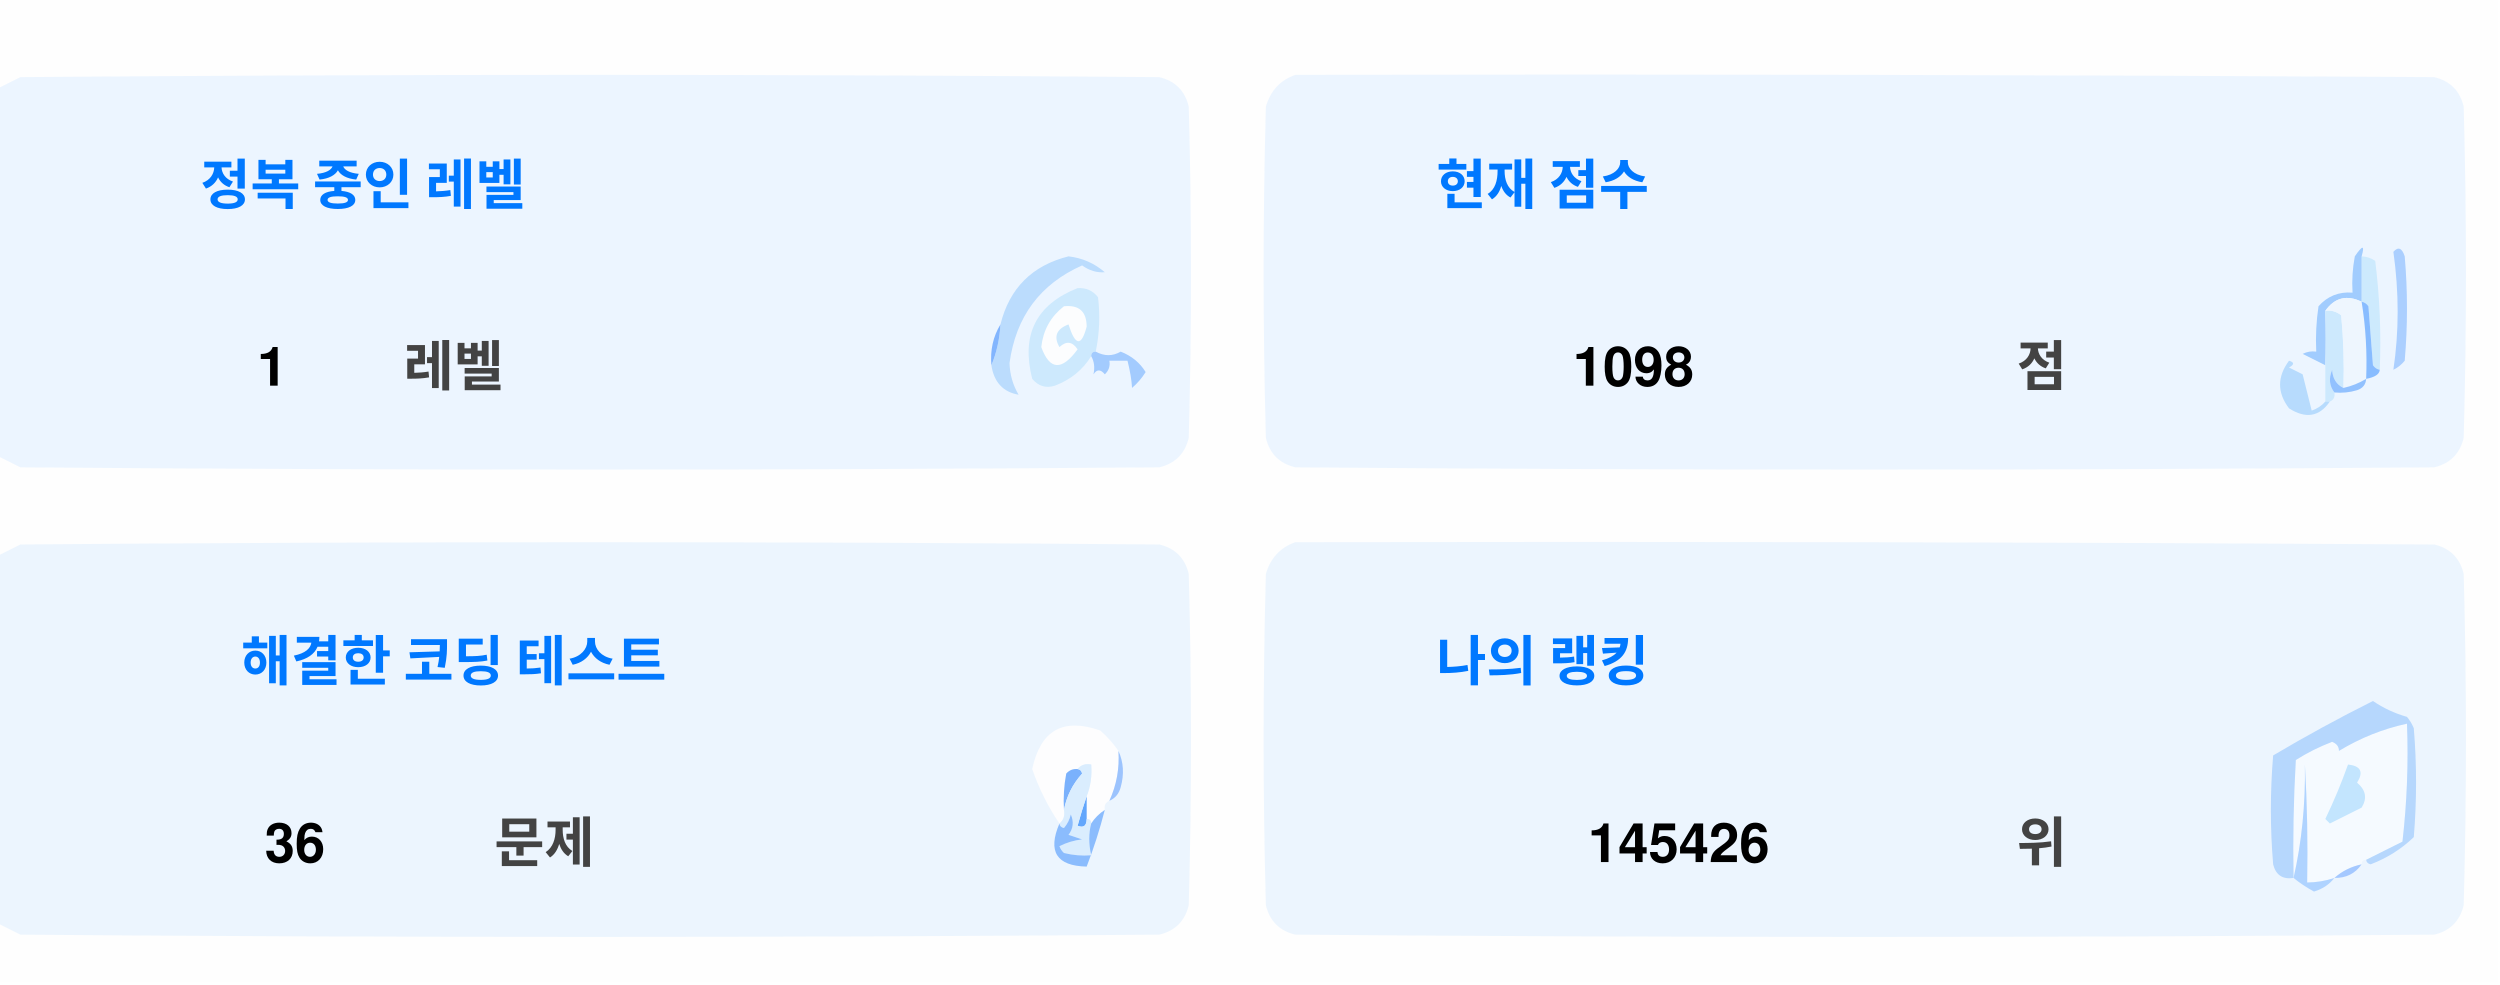
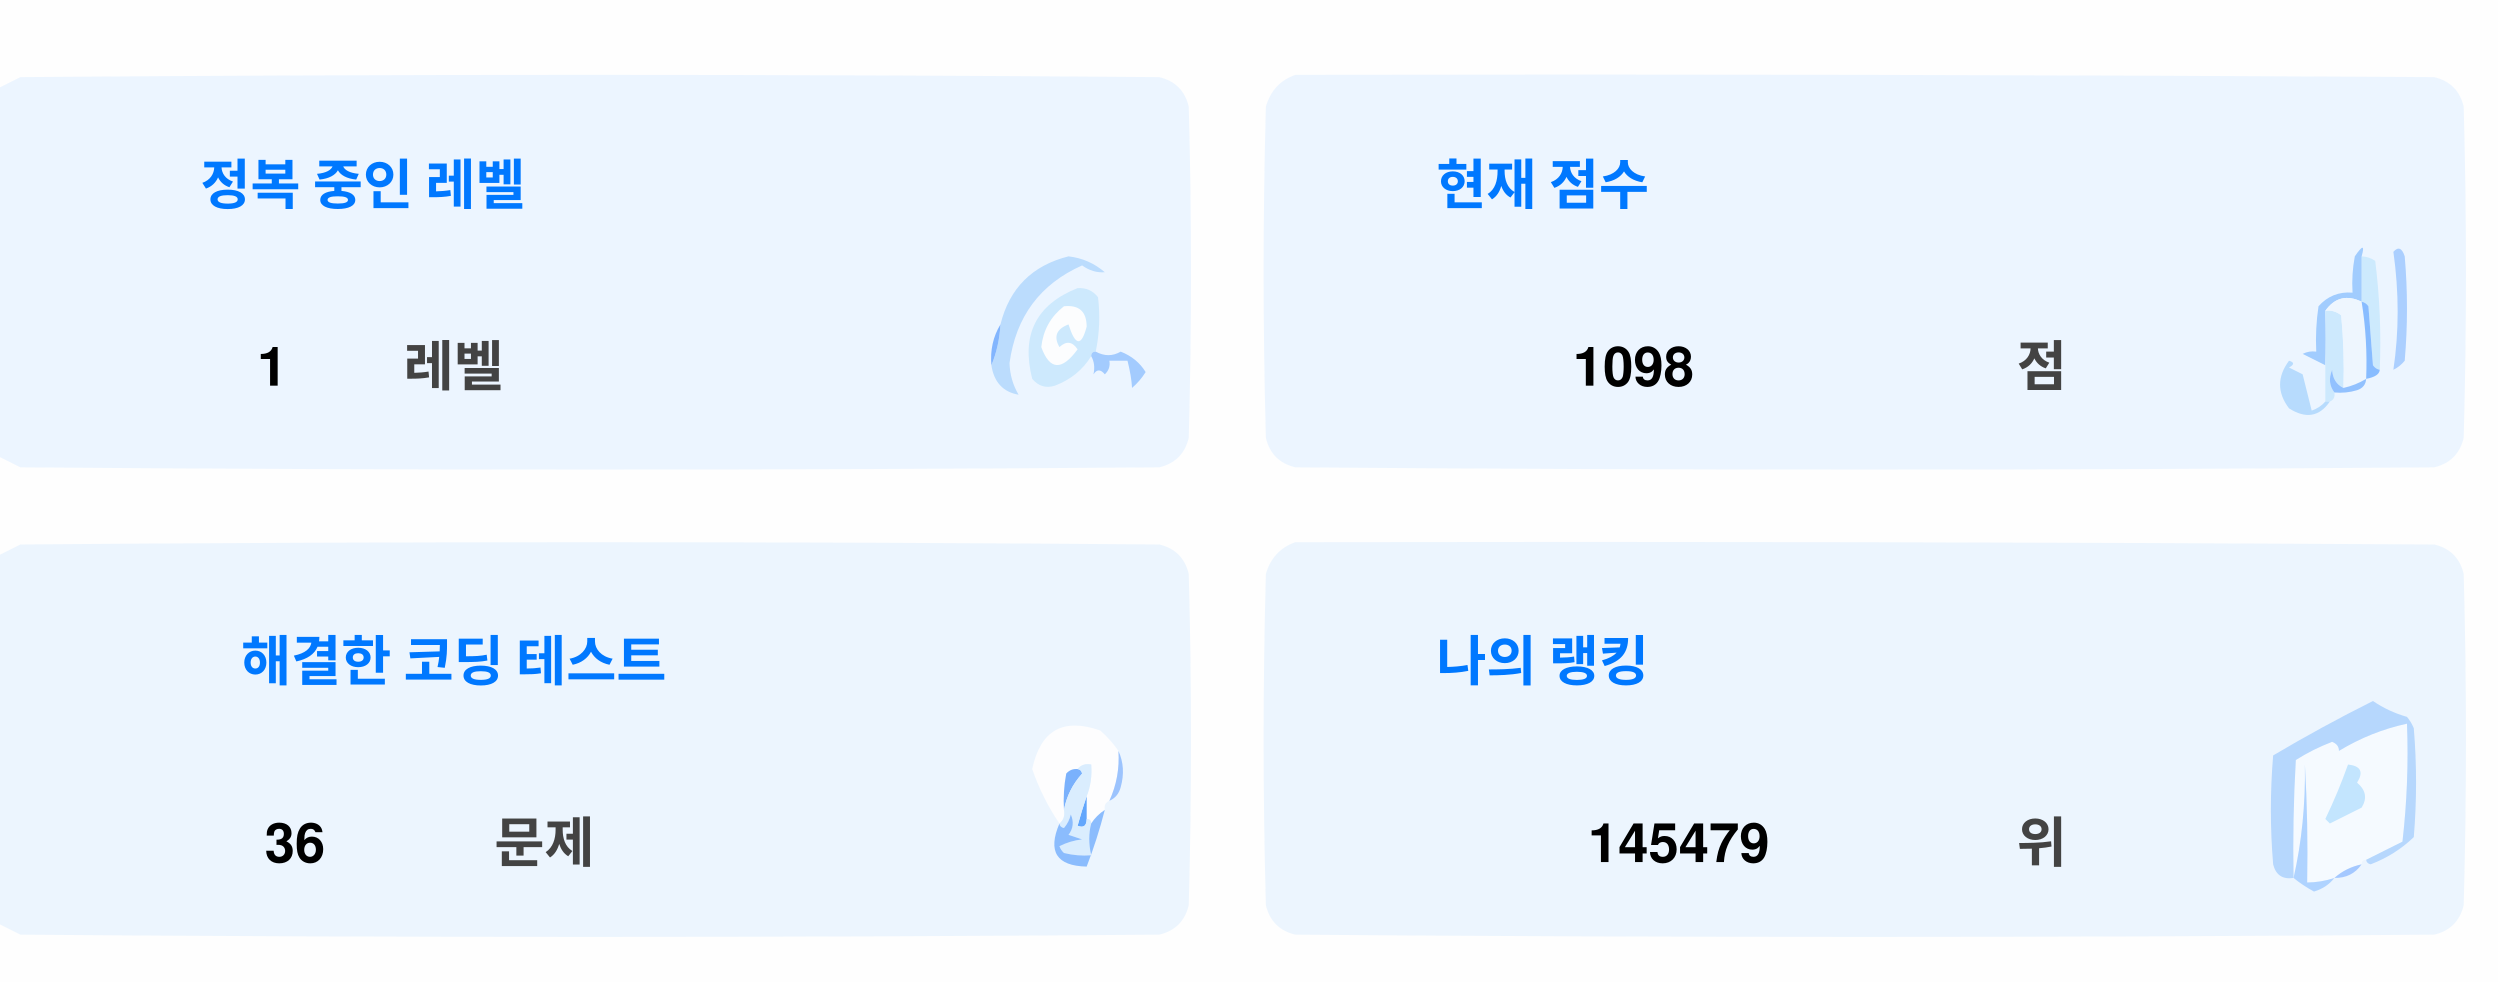
<svg xmlns="http://www.w3.org/2000/svg" version="1.1" width="551px" height="217px" style="shape-rendering:geometricPrecision; text-rendering:geometricPrecision; image-rendering:optimizeQuality; fill-rule:evenodd; clip-rule:evenodd">
  <style>.title {fill: #434343;font-size: 1rem;line-height: 1.5rem;font-weight: bold;font-family: -apple-system, BlinkMacSystemFont, Segoe UI, Helvetica, Arial, sans-serif, Apple Color Emoji, Segoe UI Emoji;}.desc {fill: #434343;font-size: 2.5rem;font-weight: bold;line-height: 1.5rem;font-family: -apple-system, BlinkMacSystemFont, Segoe UI, Helvetica, Arial, sans-serif, Apple Color Emoji, Segoe UI Emoji;}.desc-2 {fill: #434343;font-size: 1rem;font-weight: bold;line-height: 1.5rem;font-family: -apple-system, BlinkMacSystemFont, Segoe UI, Helvetica, Arial, sans-serif, Apple Color Emoji, Segoe UI Emoji;}.text, .desc {animation: twinkling 4s ease-in-out infinite;}@keyframes twinkling {40% { opacity: 1; }50% { opacity: 0.5; }60% { opacity: 1; }70% { opacity: 0.5; }80% { opacity: 1; }}</style>
  <g>
    <path style="opacity:1" fill="#fefefe" d="M -0.5,-0.5 C 183.167,-0.5 366.833,-0.5 550.5,-0.5C 550.5,71.833 550.5,144.167 550.5,216.5C 366.833,216.5 183.167,216.5 -0.5,216.5C -0.5,212.167 -0.5,207.833 -0.5,203.5C 1.14,204.32 2.807,205.153 4.5,206C 88.167,206.667 171.833,206.667 255.5,206C 259,205.167 261.167,203 262,199.5C 262.667,175.167 262.667,150.833 262,126.5C 261.167,123 259,120.833 255.5,120C 171.833,119.333 88.167,119.333 4.5,120C 2.807,120.847 1.14,121.68 -0.5,122.5C -0.5,115.167 -0.5,107.833 -0.5,100.5C 1.14,101.32 2.807,102.153 4.5,103C 88.167,103.667 171.833,103.667 255.5,103C 259,102.167 261.167,100 262,96.5C 262.667,72.167 262.667,47.833 262,23.5C 261.167,20 259,17.833 255.5,17C 171.833,16.333 88.167,16.333 4.5,17C 2.807,17.847 1.14,18.68 -0.5,19.5C -0.5,12.833 -0.5,6.167 -0.5,-0.5 Z" />
  </g>
  <g>
    <path style="opacity:1" fill="#ecf5ff" d="M -0.5,100.5 C -0.5,73.5 -0.5,46.5 -0.5,19.5C 1.14,18.68 2.807,17.847 4.5,17C 88.167,16.333 171.833,16.333 255.5,17C 259,17.833 261.167,20 262,23.5C 262.667,47.833 262.667,72.167 262,96.5C 261.167,100 259,102.167 255.5,103C 171.833,103.667 88.167,103.667 4.5,103C 2.807,102.153 1.14,101.32 -0.5,100.5 Z" />
  </g>
  <g>
    <path style="opacity:1" fill="#ecf5ff" d="M 285.5,16.5 C 369.167,16.333 452.834,16.5 536.5,17C 540,17.833 542.167,20 543,23.5C 543.667,47.833 543.667,72.167 543,96.5C 542.167,100 540,102.167 536.5,103C 452.833,103.667 369.167,103.667 285.5,103C 282,102.167 279.833,100 279,96.5C 278.333,72.167 278.333,47.833 279,23.5C 280.018,19.985 282.185,17.652 285.5,16.5 Z" />
  </g>
  <g>
    <path style="opacity:1" fill="#cdeafd" d="M 520.5,56.5 C 521.583,56.539 522.583,56.873 523.5,57.5C 524.498,65.472 524.831,73.472 524.5,81.5C 523.883,81.389 523.383,81.056 523,80.5C 522.667,76.167 522.333,71.833 522,67.5C 521.617,66.944 521.117,66.611 520.5,66.5C 520.5,63.167 520.5,59.833 520.5,56.5 Z" />
  </g>
  <g>
    <path style="opacity:1" fill="#abcfff" d="M 527.5,55.5 C 528.566,54.308 529.399,54.641 530,56.5C 530.667,64.167 530.667,71.833 530,79.5C 529.311,80.357 528.478,81.023 527.5,81.5C 528.758,73.08 528.758,64.414 527.5,55.5 Z" />
  </g>
  <g>
    <path style="opacity:1" fill="#bbdcfd" d="M 218.5,80.5 C 219.657,77.727 220.324,74.727 220.5,71.5C 222.49,63.51 227.49,58.51 235.5,56.5C 238.528,56.847 241.194,58.014 243.5,60C 241.744,60.141 240.078,59.641 238.5,58.5C 229.247,62.607 223.914,69.773 222.5,80C 222.565,82.526 223.232,84.859 224.5,87C 221.07,86.397 219.07,84.231 218.5,80.5 Z" />
  </g>
  <g>
    <path style="opacity:1" fill="#cde9fd" d="M 241.5,77.5 C 240.833,77.5 240.5,77.833 240.5,78.5C 238.628,81.529 235.961,83.695 232.5,85C 230.536,85.624 228.869,85.124 227.5,83.5C 225.021,73.791 228.354,67.124 237.5,63.5C 239.374,63.39 240.874,64.056 242,65.5C 242.497,69.524 242.331,73.524 241.5,77.5 Z" />
  </g>
  <g>
    <path style="opacity:1" fill="#fcfdfe" d="M 234.5,67.5 C 237.826,67.162 239.493,68.662 239.5,72C 238.334,76.434 237,76.267 235.5,71.5C 232.832,72.515 232.166,74.182 233.5,76.5C 235.017,75.089 236.351,75.256 237.5,77C 234.006,81.771 231.34,81.605 229.5,76.5C 229.904,72.771 231.571,69.771 234.5,67.5 Z" />
  </g>
  <g>
    <path style="opacity:1" fill="#a1ccfe" d="M 520.5,56.5 C 520.5,59.833 520.5,63.167 520.5,66.5C 517.238,64.922 514.572,65.589 512.5,68.5C 512.617,72.81 512.617,76.81 512.5,80.5C 510.86,79.68 509.193,78.847 507.5,78C 508.448,77.517 509.448,77.35 510.5,77.5C 510.335,74.15 510.502,70.817 511,67.5C 512.995,65.253 515.495,64.253 518.5,64.5C 518.336,61.813 518.503,59.146 519,56.5C 520.731,53.969 521.231,53.969 520.5,56.5 Z" />
  </g>
  <g>
    <path style="opacity:1" fill="#cde9fd" d="M 512.5,68.5 C 513.822,68.33 514.989,68.663 516,69.5C 516.499,74.823 516.666,80.156 516.5,85.5C 514.955,84.77 514.122,83.437 514,81.5C 513.22,83.387 513.387,85.054 514.5,86.5C 514.672,87.492 514.338,88.158 513.5,88.5C 513.167,88.5 512.833,88.5 512.5,88.5C 512.5,85.833 512.5,83.167 512.5,80.5C 512.617,76.81 512.617,72.81 512.5,68.5 Z" />
  </g>
  <g>
    <path style="opacity:1" fill="#eef6fe" d="M 520.5,66.5 C 521.407,72.106 521.74,77.773 521.5,83.5C 519.95,84.441 518.284,85.108 516.5,85.5C 516.666,80.156 516.499,74.823 516,69.5C 514.989,68.663 513.822,68.33 512.5,68.5C 514.572,65.589 517.238,64.922 520.5,66.5 Z" />
  </g>
  <g>
    <path style="opacity:1" fill="#88bcff" d="M 520.5,66.5 C 521.117,66.611 521.617,66.944 522,67.5C 522.333,71.833 522.667,76.167 523,80.5C 523.383,81.056 523.883,81.389 524.5,81.5C 524.445,82.469 523.445,83.136 521.5,83.5C 521.74,77.773 521.407,72.106 520.5,66.5 Z" />
  </g>
  <g>
    <path style="opacity:1" fill="#82b5fe" d="M 220.5,71.5 C 220.324,74.727 219.657,77.727 218.5,80.5C 218.215,77.171 218.882,74.171 220.5,71.5 Z" />
  </g>
  <g>
    <path style="opacity:1" fill="#a3cbfe" d="M 240.5,78.5 C 240.5,77.833 240.833,77.5 241.5,77.5C 243.391,78.536 245.224,78.536 247,77.5C 249.391,78.429 251.225,79.929 252.5,82C 251.681,83.319 250.681,84.486 249.5,85.5C 249.409,83.777 249.075,81.777 248.5,79.5C 247.167,79.5 245.833,79.5 244.5,79.5C 244.719,80.675 244.386,81.675 243.5,82.5C 242.575,81.359 241.741,81.359 241,82.5C 241.331,80.981 241.164,79.648 240.5,78.5 Z" />
  </g>
  <g>
    <path style="opacity:1" fill="#b7dbfd" d="M 512.5,88.5 C 512.833,88.5 513.167,88.5 513.5,88.5C 511.199,91.857 508.199,92.357 504.5,90C 501.872,86.535 501.872,83.035 504.5,79.5C 505.696,79.846 505.696,80.346 504.5,81C 505.5,81.5 506.5,82 507.5,82.5C 508.167,85.167 508.833,87.833 509.5,90.5C 510.739,90.058 511.739,89.391 512.5,88.5 Z" />
  </g>
  <g>
    <path style="opacity:1" fill="#92c1fe" d="M 516.5,85.5 C 518.284,85.108 519.95,84.441 521.5,83.5C 521.423,84.75 520.756,85.583 519.5,86C 517.866,86.493 516.199,86.66 514.5,86.5C 513.387,85.054 513.22,83.387 514,81.5C 514.122,83.437 514.955,84.77 516.5,85.5 Z" />
  </g>
  <g>
    <path style="opacity:1" fill="#ecf5fe" d="M -0.5,203.5 C -0.5,176.5 -0.5,149.5 -0.5,122.5C 1.14,121.68 2.807,120.847 4.5,120C 88.167,119.333 171.833,119.333 255.5,120C 259,120.833 261.167,123 262,126.5C 262.667,150.833 262.667,175.167 262,199.5C 261.167,203 259,205.167 255.5,206C 171.833,206.667 88.167,206.667 4.5,206C 2.807,205.153 1.14,204.32 -0.5,203.5 Z" />
  </g>
  <g>
    <path style="opacity:1" fill="#ecf5fe" d="M 285.5,119.5 C 369.167,119.333 452.834,119.5 536.5,120C 540,120.833 542.167,123 543,126.5C 543.667,150.833 543.667,175.167 543,199.5C 542.167,203 540,205.167 536.5,206C 452.833,206.667 369.167,206.667 285.5,206C 282,205.167 279.833,203 279,199.5C 278.333,175.167 278.333,150.833 279,126.5C 280.018,122.985 282.185,120.652 285.5,119.5 Z" />
  </g>
  <g>
    <path style="opacity:1" fill="#fdfdfe" d="M 246.5,165.5 C 246.758,169.367 246.092,173.034 244.5,176.5C 243.662,176.842 243.328,177.508 243.5,178.5C 242.272,179.306 241.272,180.306 240.5,181.5C 240.5,180.833 240.167,180.5 239.5,180.5C 239.5,178.833 239.5,177.167 239.5,175.5C 240.369,173.283 240.702,170.95 240.5,168.5C 239.209,168.263 238.209,168.596 237.5,169.5C 236.504,169.414 235.671,169.748 235,170.5C 234.503,173.146 234.336,175.813 234.5,178.5C 234.737,179.791 234.404,180.791 233.5,181.5C 230.986,177.806 228.986,173.806 227.5,169.5C 229.309,160.957 234.309,158.124 242.5,161C 244.07,162.397 245.404,163.897 246.5,165.5 Z" />
  </g>
  <g>
    <path style="opacity:1" fill="#f5faff" d="M 521.5,189.5 C 520.833,189.5 520.5,189.833 520.5,190.5C 518.181,190.992 516.181,191.992 514.5,193.5C 512.565,194.15 510.565,194.483 508.5,194.5C 508.666,185.827 508.5,177.16 508,168.5C 508.141,177.227 507.308,185.56 505.5,193.5C 505.334,184.827 505.5,176.16 506,167.5C 508.527,165.903 511.194,164.57 514,163.5C 515.011,163.892 515.511,164.559 515.5,165.5C 520.21,162.641 525.21,160.641 530.5,159.5C 530.831,168.192 530.498,176.859 529.5,185.5C 526.807,186.847 524.14,188.18 521.5,189.5 Z" />
  </g>
  <g>
    <path style="opacity:1" fill="#b6d7fd" d="M 521.5,189.5 C 524.14,188.18 526.807,186.847 529.5,185.5C 530.498,176.859 530.831,168.192 530.5,159.5C 525.21,160.641 520.21,162.641 515.5,165.5C 515.511,164.559 515.011,163.892 514,163.5C 511.194,164.57 508.527,165.903 506,167.5C 505.5,176.16 505.334,184.827 505.5,193.5C 503.089,193.863 501.589,192.863 501,190.5C 500.333,182.5 500.333,174.5 501,166.5C 508.173,162.246 515.507,158.246 523,154.5C 525.304,156.068 527.804,157.235 530.5,158C 531.126,158.75 531.626,159.584 532,160.5C 532.667,168.5 532.667,176.5 532,184.5C 529.292,187.111 526.125,189.111 522.5,190.5C 521.893,190.376 521.56,190.043 521.5,189.5 Z" />
  </g>
  <g>
    <path style="opacity:1" fill="#c3e5fe" d="M 517.5,168.5 C 520.317,168.801 520.984,170.134 519.5,172.5C 521.439,174.122 521.772,175.956 520.5,178C 518.167,179.167 515.833,180.333 513.5,181.5C 513.167,181.167 512.833,180.833 512.5,180.5C 514.414,176.515 516.081,172.515 517.5,168.5 Z" />
  </g>
  <g>
    <path style="opacity:1" fill="#7ab1fc" d="M 237.5,169.5 C 238.043,169.56 238.376,169.893 238.5,170.5C 236.395,172.836 235.062,175.503 234.5,178.5C 234.336,175.813 234.503,173.146 235,170.5C 235.671,169.748 236.504,169.414 237.5,169.5 Z" />
  </g>
  <g>
    <path style="opacity:1" fill="#afd3ff" d="M 514.5,193.5 C 513.378,194.947 511.878,195.947 510,196.5C 508.348,195.601 506.848,194.601 505.5,193.5C 507.308,185.56 508.141,177.227 508,168.5C 508.5,177.16 508.666,185.827 508.5,194.5C 510.565,194.483 512.565,194.15 514.5,193.5 Z" />
  </g>
  <g>
    <path style="opacity:1" fill="#9cc3fd" d="M 246.5,165.5 C 247.634,167.966 247.801,170.633 247,173.5C 246.623,174.942 245.79,175.942 244.5,176.5C 246.092,173.034 246.758,169.367 246.5,165.5 Z" />
  </g>
  <g>
    <path style="opacity:1" fill="#62a6fc" d="M 239.5,175.5 C 239.5,177.167 239.5,178.833 239.5,180.5C 239.483,182.028 238.816,182.528 237.5,182C 238.117,179.723 238.784,177.556 239.5,175.5 Z" />
  </g>
  <g>
    <path style="opacity:1" fill="#daedfe" d="M 237.5,169.5 C 238.209,168.596 239.209,168.263 240.5,168.5C 240.702,170.95 240.369,173.283 239.5,175.5C 238.784,177.556 238.117,179.723 237.5,182C 238.816,182.528 239.483,182.028 239.5,180.5C 240.167,180.5 240.5,180.833 240.5,181.5C 239.918,183.669 239.918,186.002 240.5,188.5C 238.473,188.662 236.473,188.495 234.5,188C 234.043,187.586 233.709,187.086 233.5,186.5C 235.078,185.702 236.744,185.202 238.5,185C 237.5,184.667 236.5,184.333 235.5,184C 236.554,182.612 236.72,181.112 236,179.5C 235.751,180.624 235.251,181.624 234.5,182.5C 233.893,182.376 233.56,182.043 233.5,181.5C 234.404,180.791 234.737,179.791 234.5,178.5C 235.062,175.503 236.395,172.836 238.5,170.5C 238.376,169.893 238.043,169.56 237.5,169.5 Z" />
  </g>
  <g>
    <path style="opacity:1" fill="#8bbcfd" d="M 243.5,178.5 C 242.395,182.803 241.062,186.969 239.5,191C 232.857,190.847 230.857,187.68 233.5,181.5C 233.56,182.043 233.893,182.376 234.5,182.5C 235.251,181.624 235.751,180.624 236,179.5C 236.72,181.112 236.554,182.612 235.5,184C 236.5,184.333 237.5,184.667 238.5,185C 236.744,185.202 235.078,185.702 233.5,186.5C 233.709,187.086 234.043,187.586 234.5,188C 236.473,188.495 238.473,188.662 240.5,188.5C 239.918,186.002 239.918,183.669 240.5,181.5C 241.272,180.306 242.272,179.306 243.5,178.5 Z" />
  </g>
  <g>
    <path style="opacity:1" fill="#a4c8ff" d="M 520.5,190.5 C 519.089,192.539 517.089,193.539 514.5,193.5C 516.181,191.992 518.181,190.992 520.5,190.5 Z" />
  </g>
  <text text-anchor="middle" x="80" y="45" class="title" style="fill:#0078ff;" stroke="#none" stroke-width="1">정복 중인 레벨</text>
  <text text-anchor="middle" x="60" y="85" class="desc" style="fill:#000000;" stroke="#none" stroke-width="1">1</text>
  <text text-anchor="middle" x="100" y="85" class="desc-2" style="fill:#434343;" stroke="#none" stroke-width="1">레벨</text>
  <text text-anchor="middle" x="340" y="45" class="title" style="fill:#0078ff;" stroke="#none" stroke-width="1">현재 점수</text>
  <text text-anchor="middle" x="360" y="85" class="desc" style="fill:#000000;" stroke="#none" stroke-width="1">1098</text>
  <text text-anchor="middle" x="450" y="85" class="desc-2" style="fill:#434343;" stroke="#none" stroke-width="1">점</text>
  <text text-anchor="middle" x="100" y="150" class="title" style="fill:#0078ff;" stroke="#none" stroke-width="1">해결한 코딩 테스트</text>
  <text text-anchor="middle" x="65" y="190" class="desc" style="fill:#000000;" stroke="#none" stroke-width="1">36</text>
  <text text-anchor="middle" x="120" y="190" class="desc-2" style="fill:#434343;" stroke="#none" stroke-width="1">문제</text>
  <text text-anchor="middle" x="340" y="150" class="title" style="fill:#0078ff;" stroke="#none" stroke-width="1">나의 랭킹</text>
-   <text text-anchor="middle" x="370" y="190" class="desc" style="fill:#000000;" stroke="#none" stroke-width="1">145426</text>
+   <text text-anchor="middle" x="370" y="190" class="desc" style="fill:#000000;" stroke="#none" stroke-width="1">145479</text>
  <text text-anchor="middle" x="450" y="190" class="desc-2" style="fill:#434343;" stroke="#none" stroke-width="1">위</text>
</svg>
